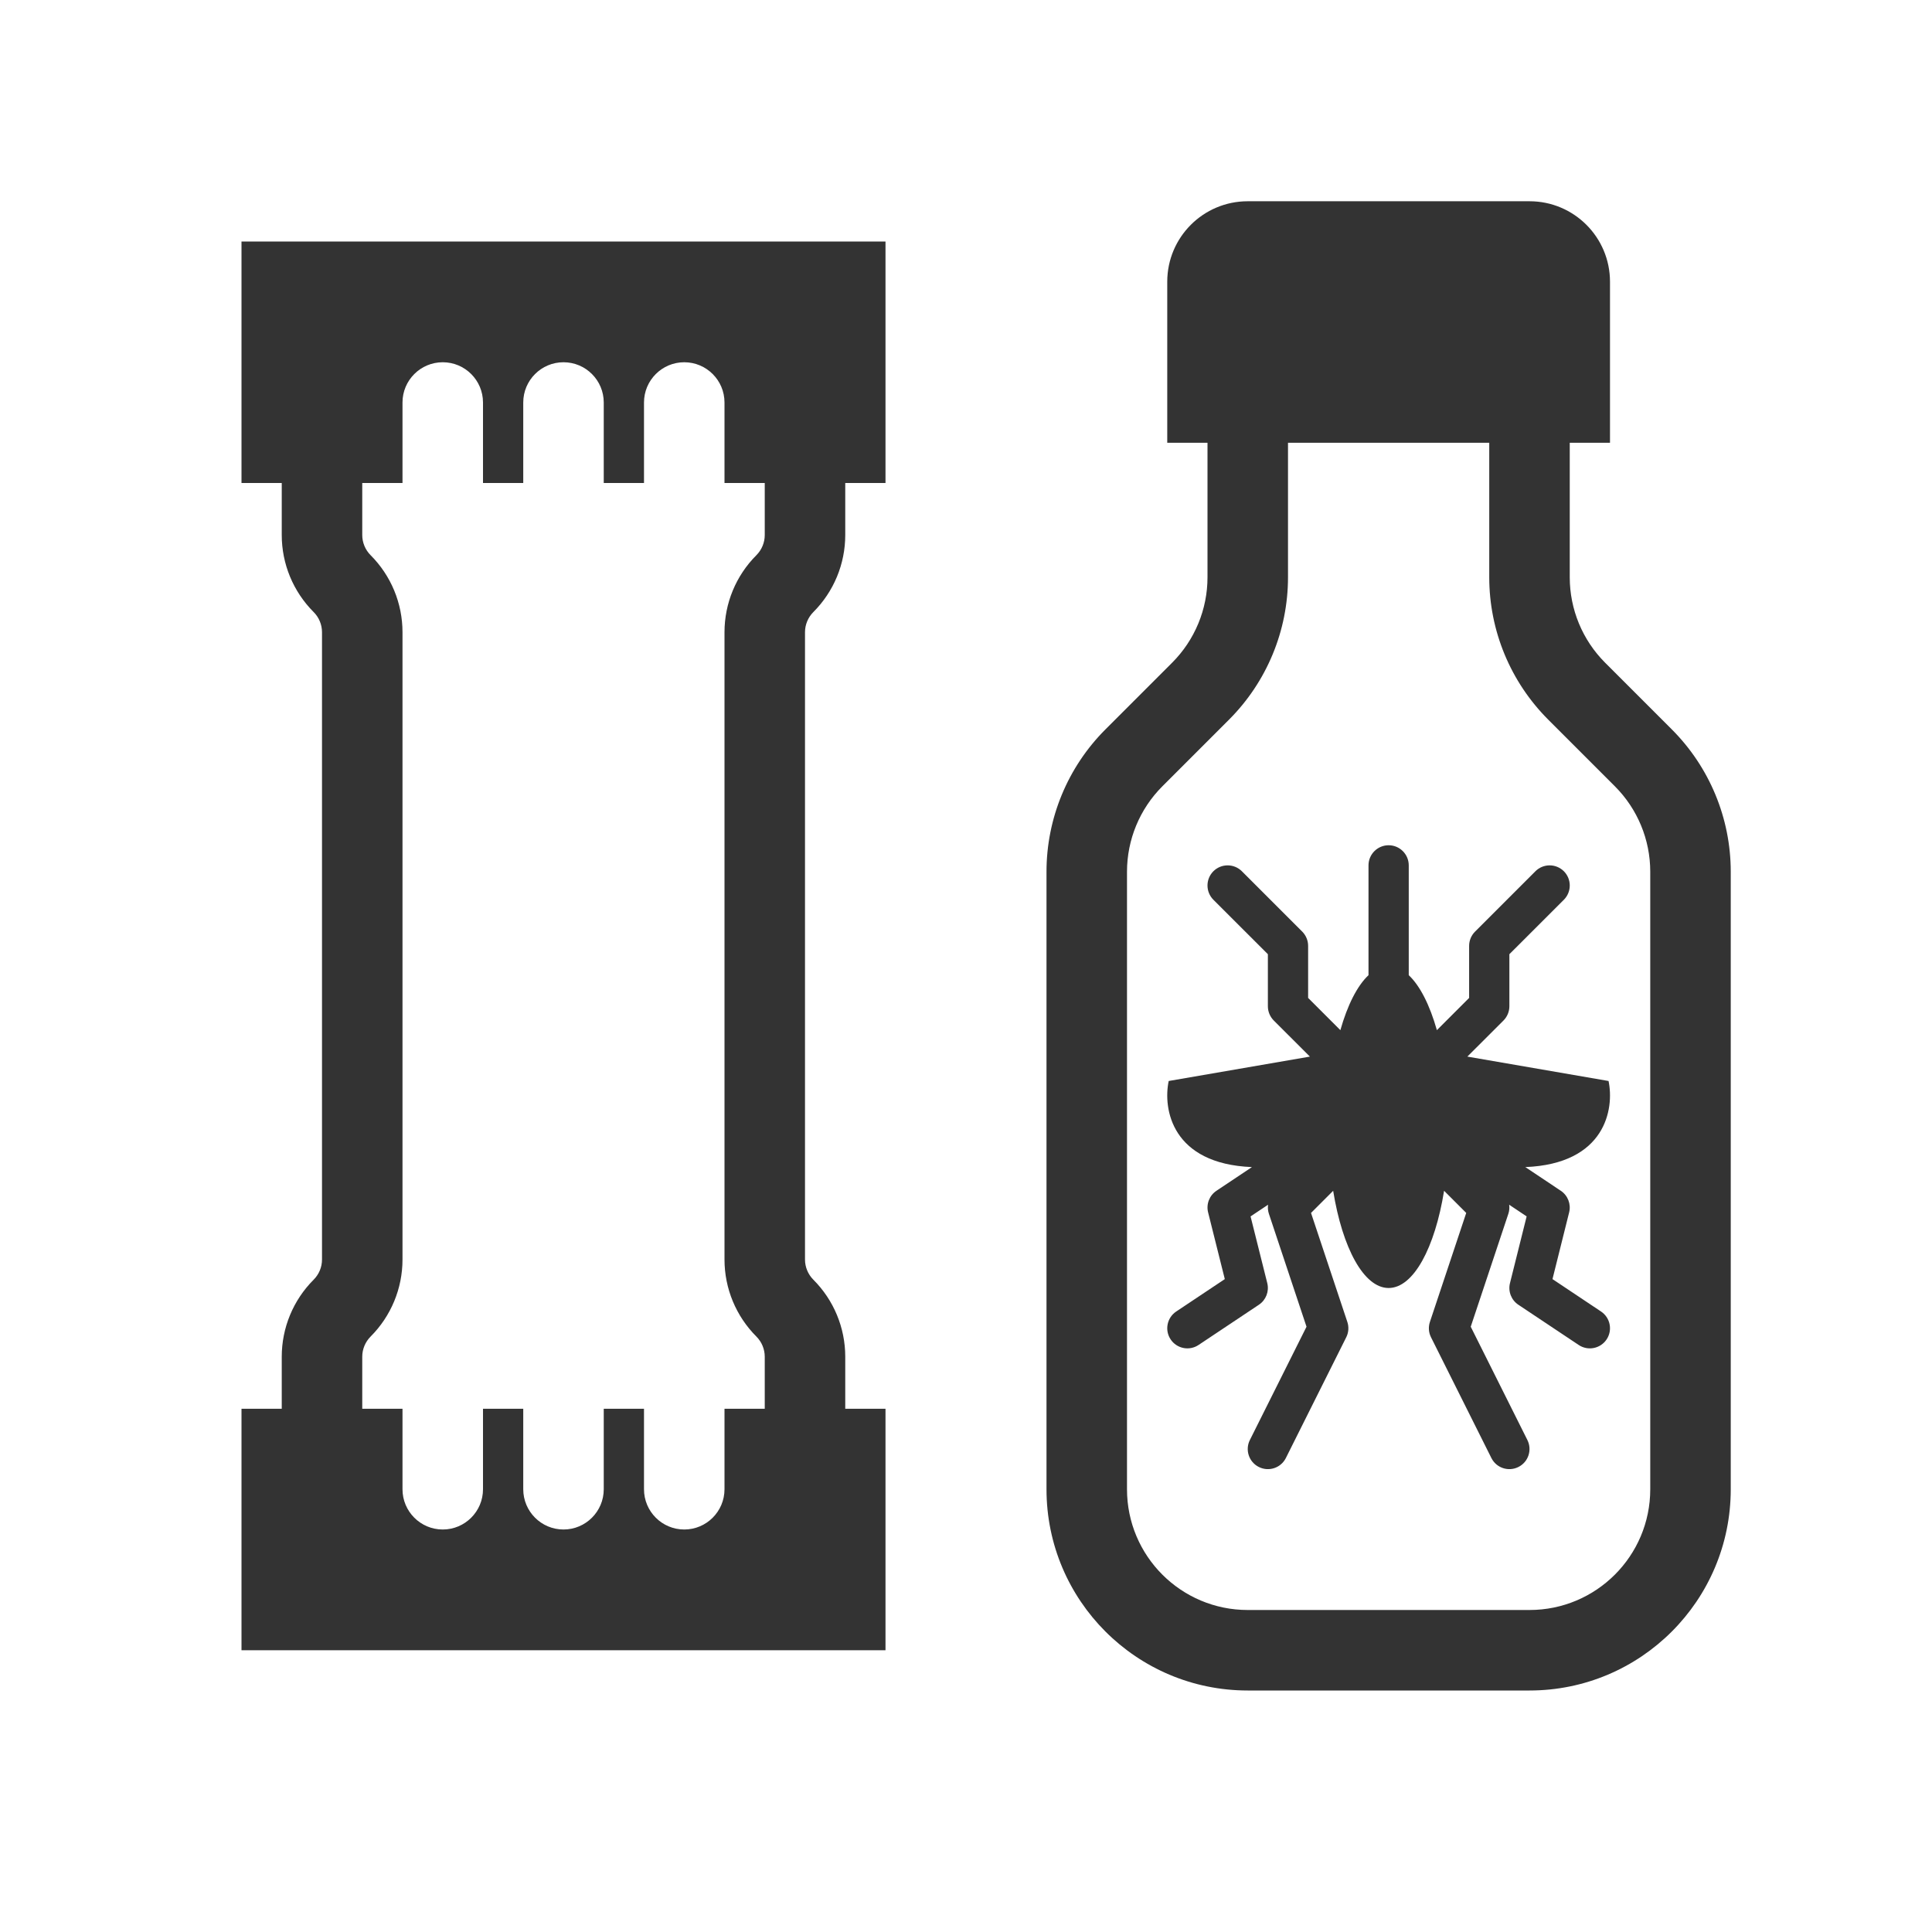
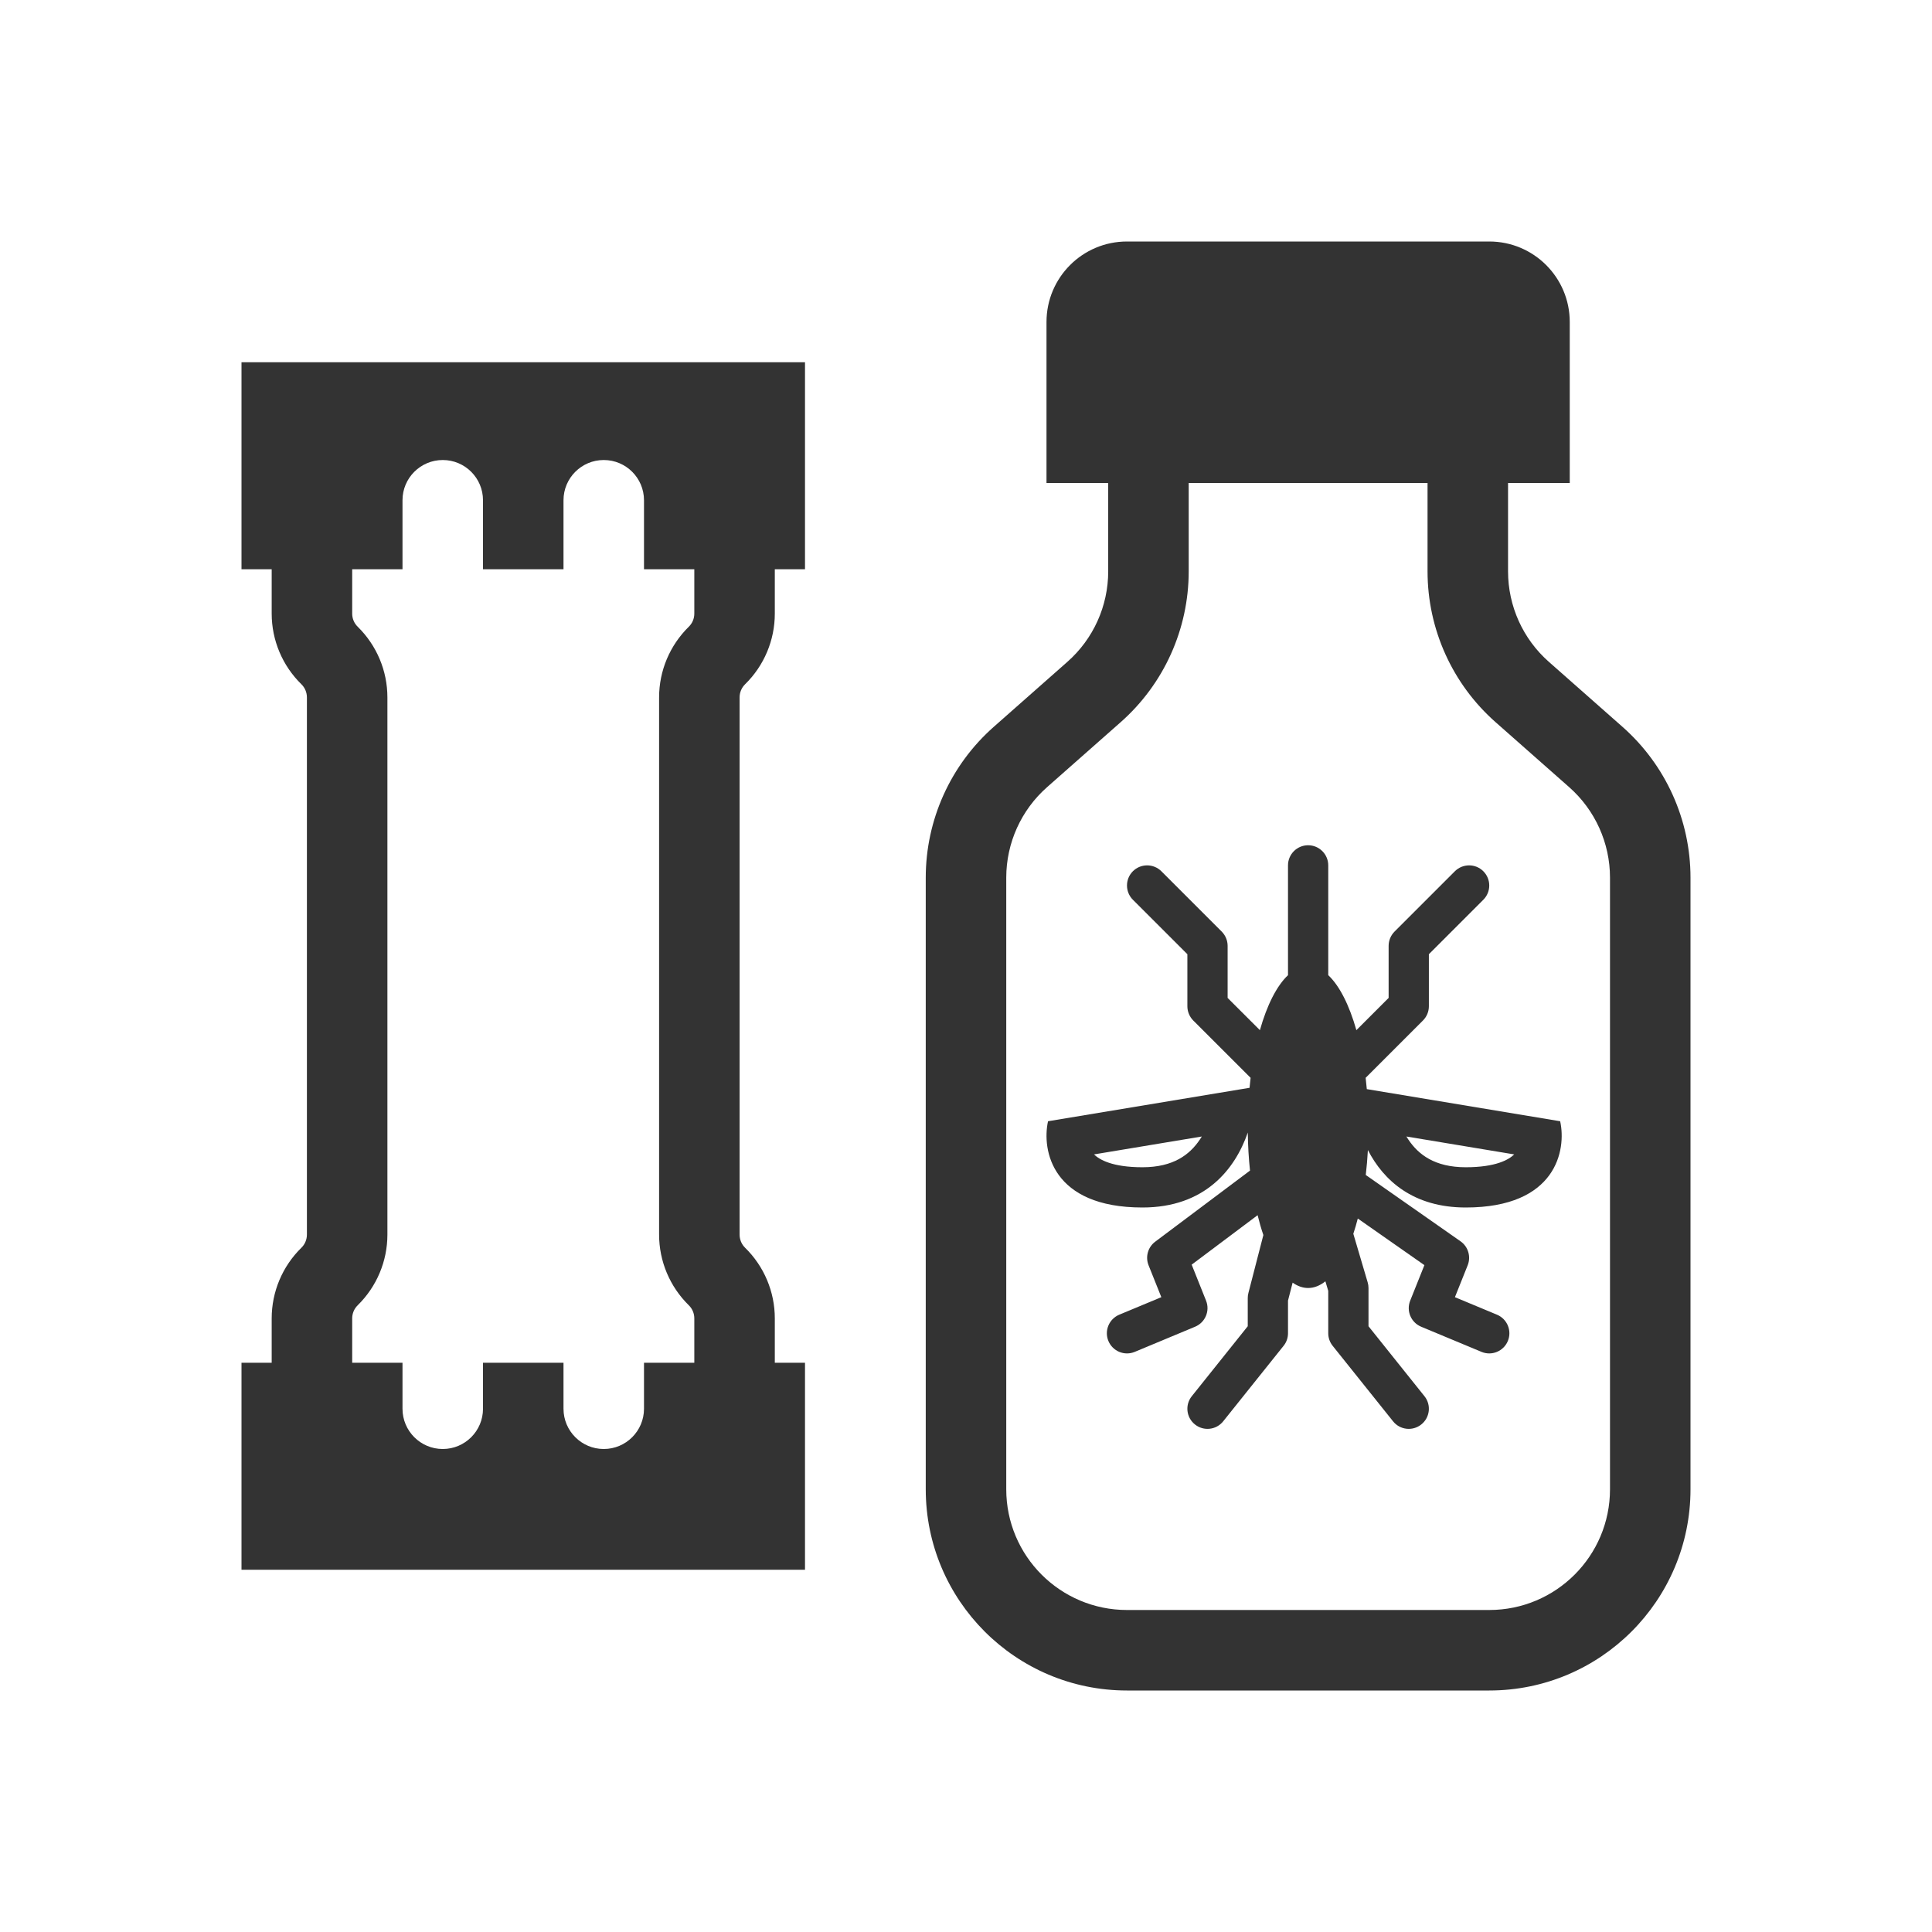
<svg xmlns="http://www.w3.org/2000/svg" width="48" height="48" viewBox="0 0 48 48" fill="none">
-   <path fill-rule="evenodd" clip-rule="evenodd" d="M31 5C29.895 5 29 5.895 29 7V11H30V14.343C30 15.139 29.684 15.902 29.121 16.465L27.465 18.121C26.527 19.059 26 20.331 26 21.657V37C26 39.761 28.239 42 31 42H38C40.761 42 43 39.761 43 37V21.657C43 20.331 42.473 19.059 41.535 18.121L39.879 16.465C39.316 15.902 39 15.139 39 14.343V11H40V7C40 5.895 39.105 5 38 5H31ZM37 11H32V14.343C32 15.669 31.473 16.941 30.535 17.879L28.879 19.535C28.316 20.098 28 20.861 28 21.657V37C28 38.657 29.343 40 31 40H38C39.657 40 41 38.657 41 37V21.657C41 20.861 40.684 20.098 40.121 19.535L38.465 17.879C37.527 16.941 37 15.669 37 14.343V11ZM35 21.5C35 21.224 34.776 21 34.5 21C34.224 21 34 21.224 34 21.5V24.228C33.719 24.492 33.477 24.973 33.301 25.594L32.5 24.793V23.5C32.5 23.367 32.447 23.24 32.354 23.146L30.854 21.646C30.658 21.451 30.342 21.451 30.146 21.646C29.951 21.842 29.951 22.158 30.146 22.354L31.5 23.707V25C31.5 25.133 31.553 25.26 31.646 25.354L32.544 26.251L29.036 26.857C28.89 27.55 29.112 28.916 31.104 28.996L30.223 29.584C30.047 29.701 29.964 29.916 30.015 30.121L30.43 31.779L29.223 32.584C28.993 32.737 28.931 33.048 29.084 33.277C29.237 33.507 29.548 33.569 29.777 33.416L31.277 32.416C31.453 32.299 31.536 32.084 31.485 31.879L31.07 30.221L31.505 29.931C31.494 30.006 31.501 30.084 31.526 30.158L32.46 32.962L31.053 35.776C30.929 36.023 31.029 36.324 31.276 36.447C31.523 36.571 31.824 36.471 31.947 36.224L33.447 33.224C33.507 33.105 33.516 32.968 33.474 32.842L32.572 30.135L33.122 29.585C33.352 31.006 33.883 32 34.5 32C35.117 32 35.648 31.006 35.878 29.585L36.428 30.135L35.526 32.842C35.484 32.968 35.493 33.105 35.553 33.224L37.053 36.224C37.176 36.471 37.477 36.571 37.724 36.447C37.971 36.324 38.071 36.023 37.947 35.776L36.54 32.962L37.474 30.158C37.499 30.084 37.506 30.006 37.495 29.931L37.929 30.221L37.515 31.879C37.464 32.084 37.547 32.299 37.723 32.416L39.223 33.416C39.452 33.569 39.763 33.507 39.916 33.277C40.069 33.048 40.007 32.737 39.777 32.584L38.571 31.779L38.985 30.121C39.036 29.916 38.953 29.701 38.777 29.584L37.896 28.996C39.888 28.916 40.11 27.55 39.964 26.857L36.456 26.251L37.354 25.354C37.447 25.26 37.5 25.133 37.5 25V23.707L38.854 22.354C39.049 22.158 39.049 21.842 38.854 21.646C38.658 21.451 38.342 21.451 38.147 21.646L36.647 23.146C36.553 23.24 36.5 23.367 36.5 23.5V24.793L35.699 25.594C35.523 24.973 35.281 24.492 35 24.228V21.5ZM6 12H7V13.293C7 14.011 7.285 14.699 7.793 15.207C7.926 15.34 8 15.52 8 15.707V31.293C8 31.48 7.926 31.66 7.793 31.793C7.285 32.301 7 32.989 7 33.707V35H6V41H7.143H20.857H22V35H21V33.707C21 32.989 20.715 32.301 20.207 31.793C20.075 31.66 20 31.48 20 31.293V15.707C20 15.52 20.075 15.34 20.207 15.207C20.715 14.699 21 14.011 21 13.293V12H22V6H6V12ZM19 35V33.707C19 33.52 18.925 33.34 18.793 33.207C18.285 32.699 18 32.011 18 31.293V15.707C18 14.989 18.285 14.301 18.793 13.793C18.925 13.66 19 13.48 19 13.293V12H18V10C18 9.448 17.552 9 17 9C16.448 9 16 9.448 16 10V12H15V10C15 9.448 14.552 9 14 9C13.448 9 13 9.448 13 10V12H12V10C12 9.448 11.552 9 11 9C10.448 9 10 9.448 10 10V12H9V13.293C9 13.48 9.075 13.66 9.207 13.793C9.715 14.301 10 14.989 10 15.707V31.293C10 32.011 9.715 32.699 9.207 33.207C9.075 33.34 9 33.52 9 33.707V35H10V37C10 37.552 10.448 38 11 38C11.552 38 12 37.552 12 37V35H13V37C13 37.552 13.448 38 14 38C14.552 38 15 37.552 15 37V35H16V37C16 37.552 16.448 38 17 38C17.552 38 18 37.552 18 37V35H19Z" fill="#333333" />
+   <path fill-rule="evenodd" clip-rule="evenodd" d="M28 6C26.895 6 26 6.895 26 8V12H27.533V14.195C27.533 15.056 27.164 15.875 26.518 16.444L24.692 18.056C23.616 19.005 23 20.37 23 21.805V37C23 39.761 25.239 42 28 42H37C39.761 42 42 39.761 42 37V21.805C42 20.37 41.384 19.005 40.308 18.056L38.482 16.444C37.836 15.875 37.467 15.056 37.467 14.195V12H39V8C39 6.895 38.105 6 37 6H28ZM35.467 12H29.533V14.195C29.533 15.63 28.917 16.995 27.841 17.944L26.015 19.556C25.37 20.125 25 20.944 25 21.805V37C25 38.657 26.343 40 28 40H37C38.657 40 40 38.657 40 37V21.805C40 20.944 39.63 20.125 38.985 19.556L37.159 17.944C36.083 16.995 35.467 15.63 35.467 14.195V12ZM33 21.5C33 21.224 32.776 21 32.5 21C32.224 21 32 21.224 32 21.5V24.228C31.72 24.492 31.477 24.973 31.302 25.594L30.5 24.793V23.5C30.5 23.367 30.447 23.24 30.354 23.146L28.854 21.646C28.658 21.451 28.342 21.451 28.146 21.646C27.951 21.842 27.951 22.158 28.146 22.354L29.5 23.707V25C29.5 25.133 29.553 25.26 29.646 25.354L31.071 26.778C31.061 26.86 31.053 26.942 31.045 27.026L26.038 27.857C25.881 28.571 26.131 30 28.384 30C29.933 30 30.683 29.054 31.001 28.138C31.005 28.465 31.024 28.781 31.056 29.083L28.7 30.85C28.519 30.986 28.452 31.226 28.536 31.436L28.853 32.228L27.808 32.663C27.553 32.77 27.432 33.062 27.538 33.317C27.645 33.572 27.937 33.693 28.192 33.587L29.692 32.962C29.945 32.856 30.066 32.568 29.964 32.314L29.607 31.42L31.245 30.191C31.288 30.366 31.335 30.53 31.388 30.684L31.016 32.125C31.005 32.166 31 32.208 31 32.25V32.95L29.61 34.688C29.437 34.903 29.472 35.218 29.688 35.39C29.903 35.563 30.218 35.528 30.39 35.312L31.89 33.437C31.961 33.349 32 33.239 32 33.125V32.313L32.115 31.867C32.238 31.954 32.367 32 32.5 32C32.649 32 32.793 31.942 32.929 31.834L33 32.072V33.125C33 33.239 33.039 33.349 33.11 33.437L34.61 35.312C34.782 35.528 35.097 35.563 35.312 35.39C35.528 35.218 35.563 34.903 35.39 34.688L34 32.95V32C34 31.952 33.993 31.904 33.979 31.858L33.623 30.653C33.663 30.533 33.7 30.407 33.734 30.274L35.389 31.432L35.036 32.314C34.934 32.568 35.055 32.856 35.308 32.962L36.808 33.587C37.063 33.693 37.355 33.572 37.462 33.317C37.568 33.062 37.447 32.77 37.192 32.663L36.147 32.228L36.464 31.436C36.55 31.22 36.477 30.974 36.287 30.84L33.932 29.192C33.956 28.992 33.973 28.785 33.985 28.573C34.375 29.331 35.113 30 36.416 30C38.669 30 38.919 28.571 38.762 27.857L33.958 27.059C33.95 26.964 33.94 26.871 33.929 26.778L35.353 25.354C35.447 25.26 35.5 25.133 35.5 25V23.707L36.853 22.354C37.049 22.158 37.049 21.842 36.853 21.646C36.658 21.451 36.342 21.451 36.146 21.646L34.646 23.146C34.553 23.24 34.5 23.367 34.5 23.5V24.793L33.699 25.594C33.523 24.973 33.281 24.492 33 24.228V21.5ZM28.384 29C27.634 29 27.315 28.811 27.18 28.681L29.859 28.236C29.843 28.263 29.826 28.289 29.808 28.315C29.56 28.683 29.157 29 28.384 29ZM37.62 28.681C37.485 28.811 37.166 29 36.416 29C35.643 29 35.24 28.683 34.992 28.315C34.974 28.289 34.958 28.263 34.941 28.236L37.62 28.681ZM6 14.143H6.75V15.245C6.75 15.905 7.016 16.538 7.488 17C7.576 17.086 7.625 17.204 7.625 17.327V30.673C7.625 30.796 7.576 30.914 7.488 31C7.016 31.462 6.75 32.095 6.75 32.755V33.857H6V39H20V33.857H19.25V32.755C19.25 32.095 18.984 31.462 18.512 31C18.424 30.914 18.375 30.796 18.375 30.673V17.327C18.375 17.204 18.424 17.086 18.512 17C18.984 16.538 19.25 15.905 19.25 15.245V14.143H20V9H6V14.143ZM17.25 33.857V32.755C17.25 32.632 17.201 32.515 17.113 32.429C16.641 31.966 16.375 31.334 16.375 30.673V17.327C16.375 16.666 16.641 16.034 17.113 15.571C17.201 15.485 17.25 15.368 17.25 15.245V14.143H16V12.429C16 11.876 15.552 11.429 15 11.429C14.448 11.429 14 11.876 14 12.429V14.143H12V12.429C12 11.876 11.552 11.429 11 11.429C10.448 11.429 10 11.876 10 12.429V14.143H8.75V15.245C8.75 15.368 8.799 15.485 8.887 15.571C9.359 16.034 9.625 16.666 9.625 17.327V30.673C9.625 31.334 9.359 31.966 8.887 32.429C8.799 32.515 8.75 32.632 8.75 32.755V33.857H10V35C10 35.552 10.448 36 11 36C11.552 36 12 35.552 12 35V33.857H14V35C14 35.552 14.448 36 15 36C15.552 36 16 35.552 16 35V33.857H17.25Z" fill="#333333" />
</svg>
